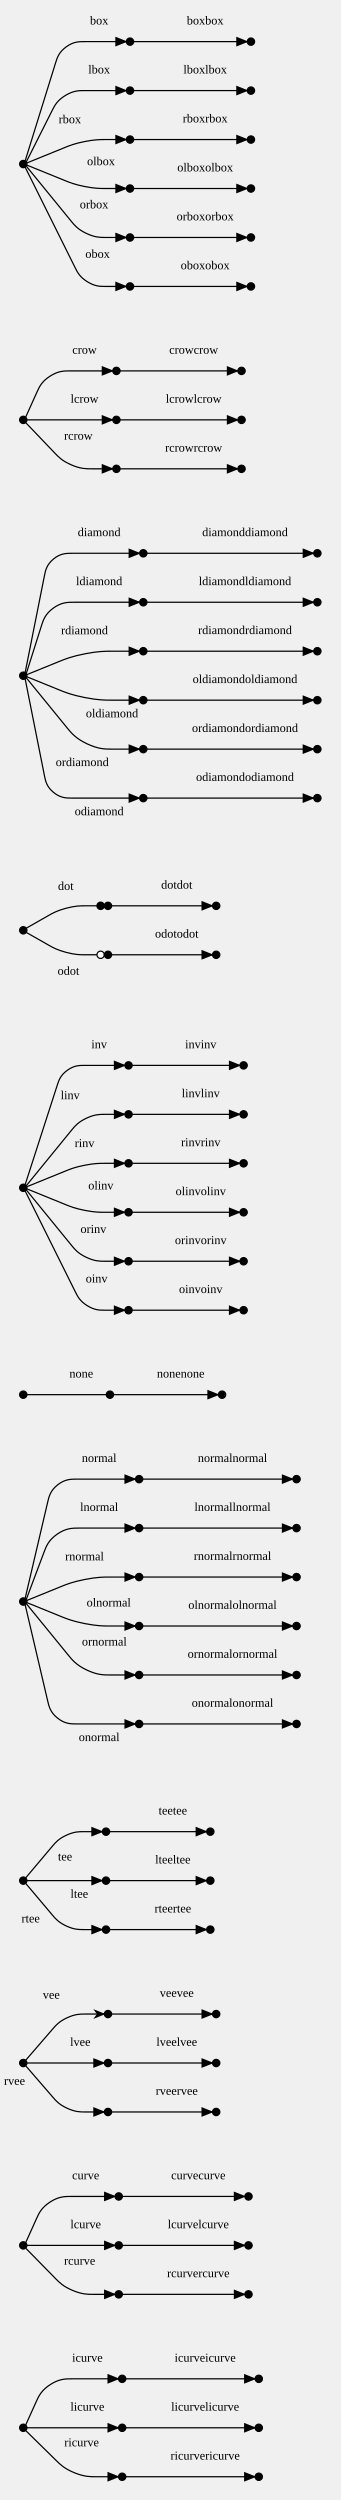
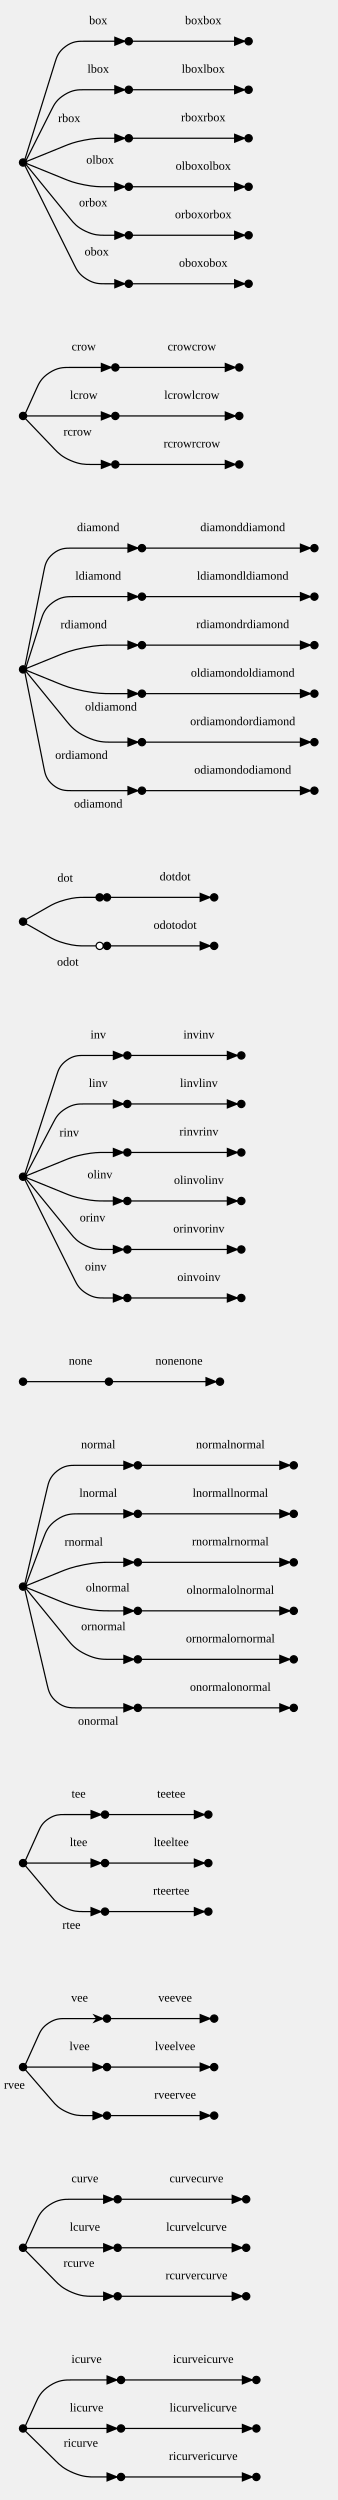
- <svg xmlns="http://www.w3.org/2000/svg" width="278.25" height="2042.36">
+ <svg xmlns="http://www.w3.org/2000/svg" width="278.25" height="2061.595">
  <style type="text/css">
		.edge { fill: none; }
	</style>
  <defs>
    <marker id="normal" markerWidth="10" markerHeight="8" refX="9" refY="4" orient="auto-start-reverse" markerUnits="userSpaceOnUse">
      <path d="M0,0 L0,8 L10,4 z" fill="context-stroke" />
    </marker>
    <marker id="vee" markerWidth="10" markerHeight="8" refX="9" refY="4" orient="auto-start-reverse" markerUnits="userSpaceOnUse">
      <path d="M0,0 L10,4 L0,8 L3,4 z" fill="context-stroke" />
    </marker>
    <marker id="dot" markerWidth="8" markerHeight="8" refX="7" refY="4" orient="auto-start-reverse" markerUnits="userSpaceOnUse">
      <circle cx="4" cy="4" r="3.5" fill="context-stroke" />
    </marker>
    <marker id="odot" markerWidth="8" markerHeight="8" refX="7" refY="4" orient="auto-start-reverse" markerUnits="userSpaceOnUse">
      <circle cx="4" cy="4" r="3" fill="white" stroke="context-stroke" />
    </marker>
  </defs>
  <g>
    <path class="edge" marker-end="url(#normal)" stroke="#000000" stroke-width="1" d="M20.545,131.429 L45.403,51.381 C46.752,47.036 48.101,42.691 54.001,38.345 C59.9,34 64.45,34 69,34 L87.2,34 L103.2,34 " />
    <text text-anchor="middle" alignment-baseline="middle" x="81" y="20" font-size="10" fill="#000000">box</text>
    <path class="edge" marker-end="url(#normal)" stroke="#000000" stroke-width="1" d="M109.2,34 L155.6,34 L202,34 " />
    <text text-anchor="middle" alignment-baseline="middle" x="167.6" y="20" font-size="10" fill="#000000">boxbox</text>
    <path class="edge" marker-end="url(#normal)" stroke="#000000" stroke-width="1" d="M21.462,132.286 L42.617,90.257 C44.663,86.193 46.709,82.128 53.304,78.064 C59.9,74 64.45,74 69,74 L87.2,74 L103.2,74 " />
    <text text-anchor="middle" alignment-baseline="middle" x="81" y="60" font-size="10" fill="#000000">lbox</text>
    <path class="edge" marker-end="url(#normal)" stroke="#000000" stroke-width="1" d="M109.2,74 L155.6,74 L202,74 " />
    <text text-anchor="middle" alignment-baseline="middle" x="167.6" y="60" font-size="10" fill="#000000">lboxlbox</text>
    <path class="edge" marker-end="url(#normal)" stroke="#000000" stroke-width="1" d="M21.875,133.143 L53.157,120.436 C57.118,118.827 61.079,117.218 69.314,115.609 C77.55,114 81.825,114 86.1,114 L103.2,114 " />
    <text text-anchor="middle" alignment-baseline="middle" x="57.066" y="100.685" font-size="10" fill="#000000">rbox</text>
    <path class="edge" marker-end="url(#normal)" stroke="#000000" stroke-width="1" d="M109.2,114 L155.6,114 L202,114 " />
    <text text-anchor="middle" alignment-baseline="middle" x="167.6" y="100" font-size="10" fill="#000000">rboxrbox</text>
    <path class="edge" marker-end="url(#normal)" stroke="#000000" stroke-width="1" d="M21.875,134.857 L53.157,147.564 C57.118,149.173 61.079,150.782 69.314,152.391 C77.55,154 81.825,154 86.1,154 L103.2,154 " />
    <text text-anchor="middle" alignment-baseline="middle" x="82.506" y="134.96" font-size="10" fill="#000000">olbox</text>
    <path class="edge" marker-end="url(#normal)" stroke="#000000" stroke-width="1" d="M109.2,154 L155.6,154 L202,154 " />
    <text text-anchor="middle" alignment-baseline="middle" x="167.6" y="140" font-size="10" fill="#000000">olboxolbox</text>
    <path class="edge" marker-end="url(#normal)" stroke="#000000" stroke-width="1" d="M21.462,135.714 L58.192,180.749 C60.894,184.061 63.596,187.374 70.573,190.687 C77.55,194 81.825,194 86.1,194 L103.2,194 " />
    <text text-anchor="middle" alignment-baseline="middle" x="76.841" y="170.232" font-size="10" fill="#000000">orbox</text>
    <path class="edge" marker-end="url(#normal)" stroke="#000000" stroke-width="1" d="M109.2,194 L155.6,194 L202,194 " />
    <text text-anchor="middle" alignment-baseline="middle" x="167.6" y="180" font-size="10" fill="#000000">orboxorbox</text>
    <path class="edge" marker-end="url(#normal)" stroke="#000000" stroke-width="1" d="M20.545,136.571 L61.385,218.689 C63.289,222.517 65.193,226.345 71.371,230.172 C77.55,234 81.825,234 86.1,234 L103.2,234 " />
    <text text-anchor="middle" alignment-baseline="middle" x="79.724" y="210.674" font-size="10" fill="#000000">obox</text>
    <path class="edge" marker-end="url(#normal)" stroke="#000000" stroke-width="1" d="M109.2,234 L155.6,234 L202,234 " />
    <text text-anchor="middle" alignment-baseline="middle" x="167.6" y="220" font-size="10" fill="#000000">oboxobox</text>
    <path class="edge" marker-end="url(#normal)" stroke="#000000" stroke-width="1" d="M20.984,340.75 L30.172,320.367 C32.129,316.025 34.086,311.684 40.805,307.342 C47.525,303 52.288,303 57.05,303 L76.1,303 L92.1,303 " />
    <text text-anchor="middle" alignment-baseline="middle" x="69.05" y="289" font-size="10" fill="#000000">crow</text>
    <path class="edge" marker-end="url(#normal)" stroke="#000000" stroke-width="1" d="M98.1,303 L146.2,303 L194.3,303 " />
    <text text-anchor="middle" alignment-baseline="middle" x="158.2" y="289" font-size="10" fill="#000000">crowcrow</text>
    <path class="edge" marker-end="url(#normal)" stroke="#000000" stroke-width="1" d="M22,343 L57.05,343 L92.1,343 " />
    <text text-anchor="middle" alignment-baseline="middle" x="69.05" y="329" font-size="10" fill="#000000">lcrow</text>
    <path class="edge" marker-end="url(#normal)" stroke="#000000" stroke-width="1" d="M98.1,343 L146.2,343 L194.3,343 " />
    <text text-anchor="middle" alignment-baseline="middle" x="158.2" y="329" font-size="10" fill="#000000">lcrowlcrow</text>
    <path class="edge" marker-end="url(#normal)" stroke="#000000" stroke-width="1" d="M20.984,345.25 L44.944,370.329 C47.97,373.496 50.997,376.664 58.405,379.832 C65.812,383 70.194,383 74.575,383 L92.1,383 " />
    <text text-anchor="middle" alignment-baseline="middle" x="63.968" y="359.202" font-size="10" fill="#000000">rcrow</text>
    <path class="edge" marker-end="url(#normal)" stroke="#000000" stroke-width="1" d="M98.1,383 L146.2,383 L194.3,383 " />
    <text text-anchor="middle" alignment-baseline="middle" x="158.2" y="369" font-size="10" fill="#000000">rcrowrcrow</text>
    <path class="edge" marker-end="url(#normal)" stroke="#000000" stroke-width="1" d="M20.545,549.429 L36.255,470.554 C37.178,465.916 38.102,461.277 43.756,456.639 C49.409,452 54.139,452 58.869,452 L98.05,452 L114.05,452 " />
    <text text-anchor="middle" alignment-baseline="middle" x="81" y="438" font-size="10" fill="#000000">diamond</text>
    <path class="edge" marker-end="url(#normal)" stroke="#000000" stroke-width="1" d="M120.05,452 L188.15,452 L256.25,452 " />
    <text text-anchor="middle" alignment-baseline="middle" x="200.15" y="438" font-size="10" fill="#000000">diamonddiamond</text>
    <path class="edge" marker-end="url(#normal)" stroke="#000000" stroke-width="1" d="M21.462,550.286 L33.807,511.367 C35.343,506.525 36.878,501.683 43.494,496.842 C50.109,492 55.188,492 60.268,492 L98.05,492 L114.05,492 " />
    <text text-anchor="middle" alignment-baseline="middle" x="81" y="478" font-size="10" fill="#000000">ldiamond</text>
    <path class="edge" marker-end="url(#normal)" stroke="#000000" stroke-width="1" d="M120.05,492 L188.15,492 L256.25,492 " />
    <text text-anchor="middle" alignment-baseline="middle" x="200.15" y="478" font-size="10" fill="#000000">ldiamondldiamond</text>
    <path class="edge" marker-end="url(#normal)" stroke="#000000" stroke-width="1" d="M21.875,551.143 L48.131,540.477 C53.348,538.358 58.566,536.239 69.414,534.119 C80.263,532 85.894,532 91.525,532 L114.05,532 " />
    <text text-anchor="middle" alignment-baseline="middle" x="69.016" y="518.17" font-size="10" fill="#000000">rdiamond</text>
    <path class="edge" marker-end="url(#normal)" stroke="#000000" stroke-width="1" d="M120.05,532 L188.15,532 L256.25,532 " />
    <text text-anchor="middle" alignment-baseline="middle" x="200.15" y="518" font-size="10" fill="#000000">rdiamondrdiamond</text>
    <path class="edge" marker-end="url(#normal)" stroke="#000000" stroke-width="1" d="M21.875,552.857 L48.131,563.523 C53.348,565.642 58.566,567.761 69.414,569.881 C80.263,572 85.894,572 91.525,572 L114.05,572 " />
    <text text-anchor="middle" alignment-baseline="middle" x="91.525" y="586" font-size="10" fill="#000000">oldiamond</text>
    <path class="edge" marker-end="url(#normal)" stroke="#000000" stroke-width="1" d="M120.05,572 L188.15,572 L256.25,572 " />
    <text text-anchor="middle" alignment-baseline="middle" x="200.15" y="558" font-size="10" fill="#000000">oldiamondoldiamond</text>
    <path class="edge" marker-end="url(#normal)" stroke="#000000" stroke-width="1" d="M21.462,553.714 L54.763,594.545 C58.322,598.908 61.882,603.272 71.072,607.636 C80.263,612 85.894,612 91.525,612 L114.05,612 " />
    <text text-anchor="middle" alignment-baseline="middle" x="67.184" y="625.86" font-size="10" fill="#000000">ordiamond</text>
    <path class="edge" marker-end="url(#normal)" stroke="#000000" stroke-width="1" d="M120.05,612 L188.15,612 L256.25,612 " />
    <text text-anchor="middle" alignment-baseline="middle" x="200.15" y="598" font-size="10" fill="#000000">ordiamondordiamond</text>
    <path class="edge" marker-end="url(#normal)" stroke="#000000" stroke-width="1" d="M20.545,554.571 L36.255,633.446 C37.178,638.084 38.102,642.723 43.756,647.361 C49.409,652 54.139,652 58.869,652 L98.05,652 L114.05,652 " />
    <text text-anchor="middle" alignment-baseline="middle" x="81" y="666" font-size="10" fill="#000000">odiamond</text>
    <path class="edge" marker-end="url(#normal)" stroke="#000000" stroke-width="1" d="M120.05,652 L188.15,652 L256.25,652 " />
    <text text-anchor="middle" alignment-baseline="middle" x="200.15" y="638" font-size="10" fill="#000000">odiamondodiamond</text>
    <path class="edge" marker-end="url(#dot)" stroke="#000000" stroke-width="1" d="M21.448,758.266 L39.862,747.805 C43.297,745.853 46.731,743.902 54.116,741.951 C61.5,740 65.45,740 69.4,740 L85.2,740 " />
    <text text-anchor="middle" alignment-baseline="middle" x="53.735" y="727.057" font-size="10" fill="#000000">dot</text>
    <path class="edge" marker-end="url(#normal)" stroke="#000000" stroke-width="1" d="M91.2,740 L132.4,740 L173.6,740 " />
    <text text-anchor="middle" alignment-baseline="middle" x="144.4" y="726" font-size="10" fill="#000000">dotdot</text>
    <path class="edge" marker-end="url(#odot)" stroke="#000000" stroke-width="1" d="M21.448,761.734 L39.862,772.195 C43.297,774.147 46.731,776.098 54.116,778.049 C61.5,780 65.45,780 69.4,780 L85.2,780 " />
    <text text-anchor="middle" alignment-baseline="middle" x="55.916" y="796.36" font-size="10" fill="#000000">odot</text>
    <path class="edge" marker-end="url(#normal)" stroke="#000000" stroke-width="1" d="M91.2,780 L132.4,780 L173.6,780 " />
    <text text-anchor="middle" alignment-baseline="middle" x="144.4" y="766" font-size="10" fill="#000000">odotodot</text>
    <path class="edge" marker-end="url(#normal)" stroke="#000000" stroke-width="1" d="M20.545,967.788 L46.777,886.538 C48.083,882.493 49.389,878.449 54.944,874.404 C60.5,870.36 64.75,870.36 69,870.36 L86,870.36 L102,870.36 " />
    <text text-anchor="middle" alignment-baseline="middle" x="81" y="856.36" font-size="10" fill="#000000">inv</text>
    <path class="edge" marker-end="url(#normal)" stroke="#000000" stroke-width="1" d="M108,870.36 L152,870.36 L196,870.36 " />
    <text text-anchor="middle" alignment-baseline="middle" x="164" y="856.36" font-size="10" fill="#000000">invinv</text>
-     <path class="edge" marker-end="url(#normal)" stroke="#000000" stroke-width="1" d="M21.462,968.645 L58.571,923.146 C61.178,919.949 63.786,916.753 70.518,913.556 C77.25,910.36 81.375,910.36 85.5,910.36 L102,910.36 " />
-     <text text-anchor="middle" alignment-baseline="middle" x="57.343" y="897.965" font-size="10" fill="#000000">linv</text>
+     <path class="edge" marker-end="url(#normal)" stroke="#000000" stroke-width="1" d="M21.462,968.645 L44.11,925.418 C46.083,921.653 48.055,917.889 54.278,914.124 C60.5,910.36 64.75,910.36 69,910.36 L86,910.36 L102,910.36 " />
+     <text text-anchor="middle" alignment-baseline="middle" x="81" y="896.36" font-size="10" fill="#000000">linv</text>
    <path class="edge" marker-end="url(#normal)" stroke="#000000" stroke-width="1" d="M108,910.36 L152,910.36 L196,910.36 " />
    <text text-anchor="middle" alignment-baseline="middle" x="164" y="896.36" font-size="10" fill="#000000">linvlinv</text>
    <path class="edge" marker-end="url(#normal)" stroke="#000000" stroke-width="1" d="M21.875,969.503 L53.713,956.569 C57.535,955.017 61.357,953.465 69.303,951.912 C77.25,950.36 81.375,950.36 85.5,950.36 L102,950.36 " />
-     <text text-anchor="middle" alignment-baseline="middle" x="69.071" y="937.102" font-size="10" fill="#000000">rinv</text>
+     <text text-anchor="middle" alignment-baseline="middle" x="57.071" y="937.102" font-size="10" fill="#000000">rinv</text>
    <path class="edge" marker-end="url(#normal)" stroke="#000000" stroke-width="1" d="M108,950.36 L152,950.36 L196,950.36 " />
    <text text-anchor="middle" alignment-baseline="middle" x="164" y="936.36" font-size="10" fill="#000000">rinvrinv</text>
    <path class="edge" marker-end="url(#normal)" stroke="#000000" stroke-width="1" d="M21.875,971.217 L53.713,984.15 C57.535,985.702 61.357,987.255 69.303,988.807 C77.25,990.36 81.375,990.36 85.5,990.36 L102,990.36 " />
    <text text-anchor="middle" alignment-baseline="middle" x="82.391" y="971.704" font-size="10" fill="#000000">olinv</text>
    <path class="edge" marker-end="url(#normal)" stroke="#000000" stroke-width="1" d="M108,990.36 L152,990.36 L196,990.36 " />
    <text text-anchor="middle" alignment-baseline="middle" x="164" y="976.36" font-size="10" fill="#000000">olinvolinv</text>
    <path class="edge" marker-end="url(#normal)" stroke="#000000" stroke-width="1" d="M21.462,972.074 L58.571,1017.573 C61.178,1020.77 63.786,1023.966 70.518,1027.163 C77.25,1030.36 81.375,1030.36 85.5,1030.36 L102,1030.36 " />
    <text text-anchor="middle" alignment-baseline="middle" x="76.293" y="1007.275" font-size="10" fill="#000000">orinv</text>
    <path class="edge" marker-end="url(#normal)" stroke="#000000" stroke-width="1" d="M108,1030.36 L152,1030.36 L196,1030.36 " />
    <text text-anchor="middle" alignment-baseline="middle" x="164" y="1016.36" font-size="10" fill="#000000">orinvorinv</text>
    <path class="edge" marker-end="url(#normal)" stroke="#000000" stroke-width="1" d="M20.545,972.931 L61.652,1055.586 C63.489,1059.279 65.326,1062.973 71.288,1066.666 C77.25,1070.36 81.375,1070.36 85.5,1070.36 L102,1070.36 " />
    <text text-anchor="middle" alignment-baseline="middle" x="78.927" y="1047.727" font-size="10" fill="#000000">oinv</text>
    <path class="edge" marker-end="url(#normal)" stroke="#000000" stroke-width="1" d="M108,1070.36 L152,1070.36 L196,1070.36 " />
    <text text-anchor="middle" alignment-baseline="middle" x="164" y="1056.36" font-size="10" fill="#000000">oinvoinv</text>
    <path class="edge" stroke="#000000" stroke-width="1" d="M22,1139.36 L54.4,1139.36 L86.8,1139.36 " />
    <text text-anchor="middle" alignment-baseline="middle" x="66.4" y="1125.36" font-size="10" fill="#000000">none</text>
    <path class="edge" marker-end="url(#normal)" stroke="#000000" stroke-width="1" d="M92.8,1139.36 L135.6,1139.36 L178.4,1139.36 " />
    <text text-anchor="middle" alignment-baseline="middle" x="147.6" y="1125.36" font-size="10" fill="#000000">nonenone</text>
    <path class="edge" marker-end="url(#normal)" stroke="#000000" stroke-width="1" d="M20.545,1305.788 L38.948,1227.165 C40.049,1222.464 41.149,1217.762 47.078,1213.061 C53.007,1208.36 57.835,1208.36 62.664,1208.36 L94.65,1208.36 L110.65,1208.36 " />
    <text text-anchor="middle" alignment-baseline="middle" x="81" y="1194.36" font-size="10" fill="#000000">normal</text>
    <path class="edge" marker-end="url(#normal)" stroke="#000000" stroke-width="1" d="M116.65,1208.36 L177.95,1208.36 L239.25,1208.36 " />
    <text text-anchor="middle" alignment-baseline="middle" x="189.95" y="1194.36" font-size="10" fill="#000000">normalnormal</text>
    <path class="edge" marker-end="url(#normal)" stroke="#000000" stroke-width="1" d="M21.462,1306.645 L35.941,1268.089 C37.793,1263.157 39.646,1258.224 46.766,1253.292 C53.887,1248.36 59.156,1248.36 64.425,1248.36 L94.65,1248.36 L110.65,1248.36 " />
    <text text-anchor="middle" alignment-baseline="middle" x="81" y="1234.36" font-size="10" fill="#000000">lnormal</text>
    <path class="edge" marker-end="url(#normal)" stroke="#000000" stroke-width="1" d="M116.65,1248.36 L177.95,1248.36 L239.25,1248.36 " />
    <text text-anchor="middle" alignment-baseline="middle" x="189.95" y="1234.36" font-size="10" fill="#000000">lnormallnormal</text>
    <path class="edge" marker-end="url(#normal)" stroke="#000000" stroke-width="1" d="M21.875,1307.503 L49.706,1296.197 C54.53,1294.238 59.353,1292.278 69.383,1290.319 C79.412,1288.36 84.619,1288.36 89.825,1288.36 L110.65,1288.36 " />
    <text text-anchor="middle" alignment-baseline="middle" x="69.032" y="1274.691" font-size="10" fill="#000000">rnormal</text>
    <path class="edge" marker-end="url(#normal)" stroke="#000000" stroke-width="1" d="M116.65,1288.36 L177.95,1288.36 L239.25,1288.36 " />
    <text text-anchor="middle" alignment-baseline="middle" x="189.95" y="1274.36" font-size="10" fill="#000000">rnormalrnormal</text>
    <path class="edge" marker-end="url(#normal)" stroke="#000000" stroke-width="1" d="M21.875,1309.217 L49.706,1320.522 C54.53,1322.482 59.353,1324.441 69.383,1326.4 C79.412,1328.36 84.619,1328.36 89.825,1328.36 L110.65,1328.36 " />
    <text text-anchor="middle" alignment-baseline="middle" x="88.808" y="1312.39" font-size="10" fill="#000000">olnormal</text>
    <path class="edge" marker-end="url(#normal)" stroke="#000000" stroke-width="1" d="M116.65,1328.36 L177.95,1328.36 L239.25,1328.36 " />
    <text text-anchor="middle" alignment-baseline="middle" x="189.95" y="1314.36" font-size="10" fill="#000000">olnormalolnormal</text>
    <path class="edge" marker-end="url(#normal)" stroke="#000000" stroke-width="1" d="M21.462,1310.074 L55.838,1352.222 C59.128,1356.256 62.419,1360.291 70.916,1364.325 C79.412,1368.36 84.619,1368.36 89.825,1368.36 L110.65,1368.36 " />
    <text text-anchor="middle" alignment-baseline="middle" x="85.236" y="1344.353" font-size="10" fill="#000000">ornormal</text>
    <path class="edge" marker-end="url(#normal)" stroke="#000000" stroke-width="1" d="M116.65,1368.36 L177.95,1368.36 L239.25,1368.36 " />
    <text text-anchor="middle" alignment-baseline="middle" x="189.95" y="1354.36" font-size="10" fill="#000000">ornormalornormal</text>
    <path class="edge" marker-end="url(#normal)" stroke="#000000" stroke-width="1" d="M20.545,1310.931 L38.948,1389.554 C40.049,1394.256 41.149,1398.957 47.078,1403.658 C53.007,1408.36 57.835,1408.36 62.664,1408.36 L94.65,1408.36 L110.65,1408.36 " />
    <text text-anchor="middle" alignment-baseline="middle" x="81" y="1422.36" font-size="10" fill="#000000">onormal</text>
    <path class="edge" marker-end="url(#normal)" stroke="#000000" stroke-width="1" d="M116.65,1408.36 L177.95,1408.36 L239.25,1408.36 " />
    <text text-anchor="middle" alignment-baseline="middle" x="189.95" y="1394.36" font-size="10" fill="#000000">onormalonormal</text>
-     <path class="edge" marker-end="url(#normal)" stroke="#000000" stroke-width="1" d="M20.984,1534.11 L42.876,1508.135 C45.357,1505.191 47.838,1502.247 54.169,1499.304 C60.5,1496.36 64.35,1496.36 68.2,1496.36 L83.6,1496.36 " />
-     <text text-anchor="middle" alignment-baseline="middle" x="53.128" y="1519.923" font-size="10" fill="#000000">tee</text>
+     <path class="edge" marker-end="url(#normal)" stroke="#000000" stroke-width="1" d="M20.984,1534.11 L31.918,1509.852 C33.439,1506.479 34.959,1503.106 40.18,1499.733 C45.4,1496.36 49.1,1496.36 52.8,1496.36 L67.6,1496.36 L83.6,1496.36 " />
+     <text text-anchor="middle" alignment-baseline="middle" x="64.8" y="1482.36" font-size="10" fill="#000000">tee</text>
    <path class="edge" marker-end="url(#normal)" stroke="#000000" stroke-width="1" d="M89.6,1496.36 L129.2,1496.36 L168.8,1496.36 " />
    <text text-anchor="middle" alignment-baseline="middle" x="141.2" y="1482.36" font-size="10" fill="#000000">teetee</text>
    <path class="edge" marker-end="url(#normal)" stroke="#000000" stroke-width="1" d="M22,1536.36 L52.8,1536.36 L83.6,1536.36 " />
-     <text text-anchor="middle" alignment-baseline="middle" x="64.8" y="1550.36" font-size="10" fill="#000000">ltee</text>
+     <text text-anchor="middle" alignment-baseline="middle" x="64.8" y="1522.36" font-size="10" fill="#000000">ltee</text>
    <path class="edge" marker-end="url(#normal)" stroke="#000000" stroke-width="1" d="M89.6,1536.36 L129.2,1536.36 L168.8,1536.36 " />
    <text text-anchor="middle" alignment-baseline="middle" x="141.2" y="1522.36" font-size="10" fill="#000000">lteeltee</text>
    <path class="edge" marker-end="url(#normal)" stroke="#000000" stroke-width="1" d="M20.984,1538.61 L42.876,1564.584 C45.357,1567.528 47.838,1570.472 54.169,1573.416 C60.5,1576.36 64.35,1576.36 68.2,1576.36 L83.6,1576.36 " />
-     <text text-anchor="middle" alignment-baseline="middle" x="25.037" y="1570.517" font-size="10" fill="#000000">rtee</text>
+     <text text-anchor="middle" alignment-baseline="middle" x="58.872" y="1590.595" font-size="10" fill="#000000">rtee</text>
    <path class="edge" marker-end="url(#normal)" stroke="#000000" stroke-width="1" d="M89.6,1576.36 L129.2,1576.36 L168.8,1576.36 " />
    <text text-anchor="middle" alignment-baseline="middle" x="141.2" y="1562.36" font-size="10" fill="#000000">rteertee</text>
-     <path class="edge" marker-end="url(#vee)" stroke="#000000" stroke-width="1" d="M20.984,1683.11 L43.27,1657.315 C45.853,1654.326 48.435,1651.338 54.968,1648.349 C61.5,1645.36 65.45,1645.36 69.4,1645.36 L85.2,1645.36 " />
-     <text text-anchor="middle" alignment-baseline="middle" x="41.904" y="1632.826" font-size="10" fill="#000000">vee</text>
-     <path class="edge" marker-end="url(#normal)" stroke="#000000" stroke-width="1" d="M91.2,1645.36 L132.4,1645.36 L173.6,1645.36 " />
-     <text text-anchor="middle" alignment-baseline="middle" x="144.4" y="1631.36" font-size="10" fill="#000000">veevee</text>
-     <path class="edge" marker-end="url(#normal)" stroke="#000000" stroke-width="1" d="M22,1685.36 L53.6,1685.36 L85.2,1685.36 " />
-     <text text-anchor="middle" alignment-baseline="middle" x="65.6" y="1671.36" font-size="10" fill="#000000">lvee</text>
-     <path class="edge" marker-end="url(#normal)" stroke="#000000" stroke-width="1" d="M91.2,1685.36 L132.4,1685.36 L173.6,1685.36 " />
-     <text text-anchor="middle" alignment-baseline="middle" x="144.4" y="1671.36" font-size="10" fill="#000000">lveelvee</text>
-     <path class="edge" marker-end="url(#normal)" stroke="#000000" stroke-width="1" d="M20.984,1687.61 L43.27,1713.404 C45.853,1716.393 48.435,1719.382 54.968,1722.371 C61.5,1725.36 65.45,1725.36 69.4,1725.36 L85.2,1725.36 " />
-     <text text-anchor="middle" alignment-baseline="middle" x="11.856" y="1703.199" font-size="10" fill="#000000">rvee</text>
-     <path class="edge" marker-end="url(#normal)" stroke="#000000" stroke-width="1" d="M91.2,1725.36 L132.4,1725.36 L173.6,1725.36 " />
-     <text text-anchor="middle" alignment-baseline="middle" x="144.4" y="1711.36" font-size="10" fill="#000000">rveervee</text>
-     <path class="edge" marker-end="url(#normal)" stroke="#000000" stroke-width="1" d="M20.984,1832.11 L29.781,1812.593 C31.836,1808.035 33.891,1803.476 40.945,1798.918 C48,1794.36 53,1794.36 58,1794.36 L78,1794.36 L94,1794.36 " />
-     <text text-anchor="middle" alignment-baseline="middle" x="70" y="1780.36" font-size="10" fill="#000000">curve</text>
-     <path class="edge" marker-end="url(#normal)" stroke="#000000" stroke-width="1" d="M100,1794.36 L150,1794.36 L200,1794.36 " />
-     <text text-anchor="middle" alignment-baseline="middle" x="162" y="1780.36" font-size="10" fill="#000000">curvecurve</text>
-     <path class="edge" marker-end="url(#normal)" stroke="#000000" stroke-width="1" d="M22,1834.36 L58,1834.36 L94,1834.36 " />
-     <text text-anchor="middle" alignment-baseline="middle" x="70" y="1820.36" font-size="10" fill="#000000">lcurve</text>
-     <path class="edge" marker-end="url(#normal)" stroke="#000000" stroke-width="1" d="M100,1834.36 L150,1834.36 L200,1834.36 " />
-     <text text-anchor="middle" alignment-baseline="middle" x="162" y="1820.36" font-size="10" fill="#000000">lcurvelcurve</text>
-     <path class="edge" marker-end="url(#normal)" stroke="#000000" stroke-width="1" d="M20.984,1836.61 L45.398,1861.507 C48.548,1864.72 51.699,1867.934 59.349,1871.147 C67,1874.36 71.5,1874.36 76,1874.36 L94,1874.36 " />
-     <text text-anchor="middle" alignment-baseline="middle" x="65.067" y="1850.131" font-size="10" fill="#000000">rcurve</text>
-     <path class="edge" marker-end="url(#normal)" stroke="#000000" stroke-width="1" d="M100,1874.36 L150,1874.36 L200,1874.36 " />
-     <text text-anchor="middle" alignment-baseline="middle" x="162" y="1860.36" font-size="10" fill="#000000">rcurvercurve</text>
-     <path class="edge" marker-end="url(#normal)" stroke="#000000" stroke-width="1" d="M20.984,1981.11 L29.492,1962.235 C31.619,1957.516 33.746,1952.797 41.049,1948.078 C48.352,1943.36 53.528,1943.36 58.704,1943.36 L80.8,1943.36 L96.8,1943.36 " />
-     <text text-anchor="middle" alignment-baseline="middle" x="71.4" y="1929.36" font-size="10" fill="#000000">icurve</text>
-     <path class="edge" marker-end="url(#normal)" stroke="#000000" stroke-width="1" d="M102.8,1943.36 L155.6,1943.36 L208.4,1943.36 " />
-     <text text-anchor="middle" alignment-baseline="middle" x="167.6" y="1929.36" font-size="10" fill="#000000">icurveicurve</text>
-     <path class="edge" marker-end="url(#normal)" stroke="#000000" stroke-width="1" d="M22,1983.36 L59.4,1983.36 L96.8,1983.36 " />
-     <text text-anchor="middle" alignment-baseline="middle" x="71.4" y="1969.36" font-size="10" fill="#000000">licurve</text>
-     <path class="edge" marker-end="url(#normal)" stroke="#000000" stroke-width="1" d="M102.8,1983.36 L155.6,1983.36 L208.4,1983.36 " />
-     <text text-anchor="middle" alignment-baseline="middle" x="167.6" y="1969.36" font-size="10" fill="#000000">licurvelicurve</text>
-     <path class="edge" marker-end="url(#normal)" stroke="#000000" stroke-width="1" d="M20.984,1985.61 L46.062,2010.253 C49.397,2013.53 52.731,2016.806 60.741,2020.083 C68.75,2023.36 73.425,2023.36 78.1,2023.36 L96.8,2023.36 " />
-     <text text-anchor="middle" alignment-baseline="middle" x="66.663" y="1998.515" font-size="10" fill="#000000">ricurve</text>
-     <path class="edge" marker-end="url(#normal)" stroke="#000000" stroke-width="1" d="M102.8,2023.36 L155.6,2023.36 L208.4,2023.36 " />
-     <text text-anchor="middle" alignment-baseline="middle" x="167.6" y="2009.36" font-size="10" fill="#000000">ricurvericurve</text>
+     <path class="edge" marker-end="url(#vee)" stroke="#000000" stroke-width="1" d="M20.984,1702.345 L31.589,1678.817 C33.192,1675.262 34.795,1671.706 40.297,1668.151 C45.8,1664.595 49.7,1664.595 53.6,1664.595 L69.2,1664.595 L85.2,1664.595 " />
+     <text text-anchor="middle" alignment-baseline="middle" x="65.6" y="1650.595" font-size="10" fill="#000000">vee</text>
+     <path class="edge" marker-end="url(#normal)" stroke="#000000" stroke-width="1" d="M91.2,1664.595 L132.4,1664.595 L173.6,1664.595 " />
+     <text text-anchor="middle" alignment-baseline="middle" x="144.4" y="1650.595" font-size="10" fill="#000000">veevee</text>
+     <path class="edge" marker-end="url(#normal)" stroke="#000000" stroke-width="1" d="M22,1704.595 L53.6,1704.595 L85.2,1704.595 " />
+     <text text-anchor="middle" alignment-baseline="middle" x="65.6" y="1690.595" font-size="10" fill="#000000">lvee</text>
+     <path class="edge" marker-end="url(#normal)" stroke="#000000" stroke-width="1" d="M91.2,1704.595 L132.4,1704.595 L173.6,1704.595 " />
+     <text text-anchor="middle" alignment-baseline="middle" x="144.4" y="1690.595" font-size="10" fill="#000000">lveelvee</text>
+     <path class="edge" marker-end="url(#normal)" stroke="#000000" stroke-width="1" d="M20.984,1706.845 L43.27,1732.639 C45.853,1735.628 48.435,1738.617 54.968,1741.606 C61.5,1744.595 65.45,1744.595 69.4,1744.595 L85.2,1744.595 " />
+     <text text-anchor="middle" alignment-baseline="middle" x="11.856" y="1722.434" font-size="10" fill="#000000">rvee</text>
+     <path class="edge" marker-end="url(#normal)" stroke="#000000" stroke-width="1" d="M91.2,1744.595 L132.4,1744.595 L173.6,1744.595 " />
+     <text text-anchor="middle" alignment-baseline="middle" x="144.4" y="1730.595" font-size="10" fill="#000000">rveervee</text>
+     <path class="edge" marker-end="url(#normal)" stroke="#000000" stroke-width="1" d="M20.984,1851.345 L29.781,1831.829 C31.836,1827.27 33.891,1822.712 40.945,1818.153 C48,1813.595 53,1813.595 58,1813.595 L78,1813.595 L94,1813.595 " />
+     <text text-anchor="middle" alignment-baseline="middle" x="70" y="1799.595" font-size="10" fill="#000000">curve</text>
+     <path class="edge" marker-end="url(#normal)" stroke="#000000" stroke-width="1" d="M100,1813.595 L150,1813.595 L200,1813.595 " />
+     <text text-anchor="middle" alignment-baseline="middle" x="162" y="1799.595" font-size="10" fill="#000000">curvecurve</text>
+     <path class="edge" marker-end="url(#normal)" stroke="#000000" stroke-width="1" d="M22,1853.595 L58,1853.595 L94,1853.595 " />
+     <text text-anchor="middle" alignment-baseline="middle" x="70" y="1839.595" font-size="10" fill="#000000">lcurve</text>
+     <path class="edge" marker-end="url(#normal)" stroke="#000000" stroke-width="1" d="M100,1853.595 L150,1853.595 L200,1853.595 " />
+     <text text-anchor="middle" alignment-baseline="middle" x="162" y="1839.595" font-size="10" fill="#000000">lcurvelcurve</text>
+     <path class="edge" marker-end="url(#normal)" stroke="#000000" stroke-width="1" d="M20.984,1855.845 L45.398,1880.743 C48.548,1883.956 51.699,1887.169 59.349,1890.382 C67,1893.595 71.5,1893.595 76,1893.595 L94,1893.595 " />
+     <text text-anchor="middle" alignment-baseline="middle" x="65.067" y="1869.367" font-size="10" fill="#000000">rcurve</text>
+     <path class="edge" marker-end="url(#normal)" stroke="#000000" stroke-width="1" d="M100,1893.595 L150,1893.595 L200,1893.595 " />
+     <text text-anchor="middle" alignment-baseline="middle" x="162" y="1879.595" font-size="10" fill="#000000">rcurvercurve</text>
+     <path class="edge" marker-end="url(#normal)" stroke="#000000" stroke-width="1" d="M20.984,2000.345 L29.492,1981.47 C31.619,1976.751 33.746,1972.033 41.049,1967.314 C48.352,1962.595 53.528,1962.595 58.704,1962.595 L80.8,1962.595 L96.8,1962.595 " />
+     <text text-anchor="middle" alignment-baseline="middle" x="71.4" y="1948.595" font-size="10" fill="#000000">icurve</text>
+     <path class="edge" marker-end="url(#normal)" stroke="#000000" stroke-width="1" d="M102.8,1962.595 L155.6,1962.595 L208.4,1962.595 " />
+     <text text-anchor="middle" alignment-baseline="middle" x="167.6" y="1948.595" font-size="10" fill="#000000">icurveicurve</text>
+     <path class="edge" marker-end="url(#normal)" stroke="#000000" stroke-width="1" d="M22,2002.595 L59.4,2002.595 L96.8,2002.595 " />
+     <text text-anchor="middle" alignment-baseline="middle" x="71.4" y="1988.595" font-size="10" fill="#000000">licurve</text>
+     <path class="edge" marker-end="url(#normal)" stroke="#000000" stroke-width="1" d="M102.8,2002.595 L155.6,2002.595 L208.4,2002.595 " />
+     <text text-anchor="middle" alignment-baseline="middle" x="167.6" y="1988.595" font-size="10" fill="#000000">licurvelicurve</text>
+     <path class="edge" marker-end="url(#normal)" stroke="#000000" stroke-width="1" d="M20.984,2004.845 L46.062,2029.488 C49.397,2032.765 52.731,2036.042 60.741,2039.318 C68.75,2042.595 73.425,2042.595 78.1,2042.595 L96.8,2042.595 " />
+     <text text-anchor="middle" alignment-baseline="middle" x="66.663" y="2017.75" font-size="10" fill="#000000">ricurve</text>
+     <path class="edge" marker-end="url(#normal)" stroke="#000000" stroke-width="1" d="M102.8,2042.595 L155.6,2042.595 L208.4,2042.595 " />
+     <text text-anchor="middle" alignment-baseline="middle" x="167.6" y="2028.595" font-size="10" fill="#000000">ricurvericurve</text>
    <circle cx="19" cy="134" r="3" class="node" fill="#000000" stroke="#000000" stroke-width="1" />
    <circle cx="106.2" cy="34" r="3" class="node" fill="#000000" stroke="#000000" stroke-width="1" />
    <circle cx="205" cy="34" r="3" class="node" fill="#000000" stroke="#000000" stroke-width="1" />
    <circle cx="106.2" cy="74" r="3" class="node" fill="#000000" stroke="#000000" stroke-width="1" />
    <circle cx="205" cy="74" r="3" class="node" fill="#000000" stroke="#000000" stroke-width="1" />
    <circle cx="106.2" cy="114" r="3" class="node" fill="#000000" stroke="#000000" stroke-width="1" />
    <circle cx="205" cy="114" r="3" class="node" fill="#000000" stroke="#000000" stroke-width="1" />
    <circle cx="106.2" cy="154" r="3" class="node" fill="#000000" stroke="#000000" stroke-width="1" />
    <circle cx="205" cy="154" r="3" class="node" fill="#000000" stroke="#000000" stroke-width="1" />
    <circle cx="106.2" cy="194" r="3" class="node" fill="#000000" stroke="#000000" stroke-width="1" />
    <circle cx="205" cy="194" r="3" class="node" fill="#000000" stroke="#000000" stroke-width="1" />
    <circle cx="106.2" cy="234" r="3" class="node" fill="#000000" stroke="#000000" stroke-width="1" />
    <circle cx="205" cy="234" r="3" class="node" fill="#000000" stroke="#000000" stroke-width="1" />
    <circle cx="19" cy="343" r="3" class="node" fill="#000000" stroke="#000000" stroke-width="1" />
    <circle cx="95.1" cy="303" r="3" class="node" fill="#000000" stroke="#000000" stroke-width="1" />
    <circle cx="197.3" cy="303" r="3" class="node" fill="#000000" stroke="#000000" stroke-width="1" />
    <circle cx="95.1" cy="343" r="3" class="node" fill="#000000" stroke="#000000" stroke-width="1" />
    <circle cx="197.3" cy="343" r="3" class="node" fill="#000000" stroke="#000000" stroke-width="1" />
    <circle cx="95.1" cy="383" r="3" class="node" fill="#000000" stroke="#000000" stroke-width="1" />
    <circle cx="197.3" cy="383" r="3" class="node" fill="#000000" stroke="#000000" stroke-width="1" />
    <circle cx="19" cy="552" r="3" class="node" fill="#000000" stroke="#000000" stroke-width="1" />
    <circle cx="117.05" cy="452" r="3" class="node" fill="#000000" stroke="#000000" stroke-width="1" />
    <circle cx="259.25" cy="452" r="3" class="node" fill="#000000" stroke="#000000" stroke-width="1" />
    <circle cx="117.05" cy="492" r="3" class="node" fill="#000000" stroke="#000000" stroke-width="1" />
    <circle cx="259.25" cy="492" r="3" class="node" fill="#000000" stroke="#000000" stroke-width="1" />
    <circle cx="117.05" cy="532" r="3" class="node" fill="#000000" stroke="#000000" stroke-width="1" />
    <circle cx="259.25" cy="532" r="3" class="node" fill="#000000" stroke="#000000" stroke-width="1" />
    <circle cx="117.05" cy="572" r="3" class="node" fill="#000000" stroke="#000000" stroke-width="1" />
    <circle cx="259.25" cy="572" r="3" class="node" fill="#000000" stroke="#000000" stroke-width="1" />
    <circle cx="117.05" cy="612" r="3" class="node" fill="#000000" stroke="#000000" stroke-width="1" />
    <circle cx="259.25" cy="612" r="3" class="node" fill="#000000" stroke="#000000" stroke-width="1" />
    <circle cx="117.05" cy="652" r="3" class="node" fill="#000000" stroke="#000000" stroke-width="1" />
    <circle cx="259.25" cy="652" r="3" class="node" fill="#000000" stroke="#000000" stroke-width="1" />
    <circle cx="19" cy="760" r="3" class="node" fill="#000000" stroke="#000000" stroke-width="1" />
    <circle cx="88.2" cy="740" r="3" class="node" fill="#000000" stroke="#000000" stroke-width="1" />
    <circle cx="176.6" cy="740" r="3" class="node" fill="#000000" stroke="#000000" stroke-width="1" />
    <circle cx="88.2" cy="780" r="3" class="node" fill="#000000" stroke="#000000" stroke-width="1" />
    <circle cx="176.6" cy="780" r="3" class="node" fill="#000000" stroke="#000000" stroke-width="1" />
    <circle cx="19" cy="970.36" r="3" class="node" fill="#000000" stroke="#000000" stroke-width="1" />
    <circle cx="105" cy="870.36" r="3" class="node" fill="#000000" stroke="#000000" stroke-width="1" />
    <circle cx="199" cy="870.36" r="3" class="node" fill="#000000" stroke="#000000" stroke-width="1" />
    <circle cx="105" cy="910.36" r="3" class="node" fill="#000000" stroke="#000000" stroke-width="1" />
    <circle cx="199" cy="910.36" r="3" class="node" fill="#000000" stroke="#000000" stroke-width="1" />
    <circle cx="105" cy="950.36" r="3" class="node" fill="#000000" stroke="#000000" stroke-width="1" />
    <circle cx="199" cy="950.36" r="3" class="node" fill="#000000" stroke="#000000" stroke-width="1" />
    <circle cx="105" cy="990.36" r="3" class="node" fill="#000000" stroke="#000000" stroke-width="1" />
    <circle cx="199" cy="990.36" r="3" class="node" fill="#000000" stroke="#000000" stroke-width="1" />
    <circle cx="105" cy="1030.36" r="3" class="node" fill="#000000" stroke="#000000" stroke-width="1" />
    <circle cx="199" cy="1030.36" r="3" class="node" fill="#000000" stroke="#000000" stroke-width="1" />
    <circle cx="105" cy="1070.36" r="3" class="node" fill="#000000" stroke="#000000" stroke-width="1" />
    <circle cx="199" cy="1070.36" r="3" class="node" fill="#000000" stroke="#000000" stroke-width="1" />
    <circle cx="19" cy="1139.36" r="3" class="node" fill="#000000" stroke="#000000" stroke-width="1" />
    <circle cx="89.8" cy="1139.36" r="3" class="node" fill="#000000" stroke="#000000" stroke-width="1" />
    <circle cx="181.4" cy="1139.36" r="3" class="node" fill="#000000" stroke="#000000" stroke-width="1" />
    <circle cx="19" cy="1308.36" r="3" class="node" fill="#000000" stroke="#000000" stroke-width="1" />
    <circle cx="113.65" cy="1208.36" r="3" class="node" fill="#000000" stroke="#000000" stroke-width="1" />
    <circle cx="242.25" cy="1208.36" r="3" class="node" fill="#000000" stroke="#000000" stroke-width="1" />
    <circle cx="113.65" cy="1248.36" r="3" class="node" fill="#000000" stroke="#000000" stroke-width="1" />
    <circle cx="242.25" cy="1248.36" r="3" class="node" fill="#000000" stroke="#000000" stroke-width="1" />
    <circle cx="113.65" cy="1288.36" r="3" class="node" fill="#000000" stroke="#000000" stroke-width="1" />
    <circle cx="242.25" cy="1288.36" r="3" class="node" fill="#000000" stroke="#000000" stroke-width="1" />
    <circle cx="113.65" cy="1328.36" r="3" class="node" fill="#000000" stroke="#000000" stroke-width="1" />
    <circle cx="242.25" cy="1328.36" r="3" class="node" fill="#000000" stroke="#000000" stroke-width="1" />
    <circle cx="113.65" cy="1368.36" r="3" class="node" fill="#000000" stroke="#000000" stroke-width="1" />
    <circle cx="242.25" cy="1368.36" r="3" class="node" fill="#000000" stroke="#000000" stroke-width="1" />
    <circle cx="113.65" cy="1408.36" r="3" class="node" fill="#000000" stroke="#000000" stroke-width="1" />
    <circle cx="242.25" cy="1408.36" r="3" class="node" fill="#000000" stroke="#000000" stroke-width="1" />
    <circle cx="19" cy="1536.36" r="3" class="node" fill="#000000" stroke="#000000" stroke-width="1" />
    <circle cx="86.6" cy="1496.36" r="3" class="node" fill="#000000" stroke="#000000" stroke-width="1" />
    <circle cx="171.8" cy="1496.36" r="3" class="node" fill="#000000" stroke="#000000" stroke-width="1" />
    <circle cx="86.6" cy="1536.36" r="3" class="node" fill="#000000" stroke="#000000" stroke-width="1" />
    <circle cx="171.8" cy="1536.36" r="3" class="node" fill="#000000" stroke="#000000" stroke-width="1" />
    <circle cx="86.6" cy="1576.36" r="3" class="node" fill="#000000" stroke="#000000" stroke-width="1" />
    <circle cx="171.8" cy="1576.36" r="3" class="node" fill="#000000" stroke="#000000" stroke-width="1" />
-     <circle cx="19" cy="1685.36" r="3" class="node" fill="#000000" stroke="#000000" stroke-width="1" />
-     <circle cx="88.2" cy="1645.36" r="3" class="node" fill="#000000" stroke="#000000" stroke-width="1" />
-     <circle cx="176.6" cy="1645.36" r="3" class="node" fill="#000000" stroke="#000000" stroke-width="1" />
-     <circle cx="88.2" cy="1685.36" r="3" class="node" fill="#000000" stroke="#000000" stroke-width="1" />
-     <circle cx="176.6" cy="1685.36" r="3" class="node" fill="#000000" stroke="#000000" stroke-width="1" />
-     <circle cx="88.2" cy="1725.36" r="3" class="node" fill="#000000" stroke="#000000" stroke-width="1" />
-     <circle cx="176.6" cy="1725.36" r="3" class="node" fill="#000000" stroke="#000000" stroke-width="1" />
-     <circle cx="19" cy="1834.36" r="3" class="node" fill="#000000" stroke="#000000" stroke-width="1" />
-     <circle cx="97" cy="1794.36" r="3" class="node" fill="#000000" stroke="#000000" stroke-width="1" />
-     <circle cx="203" cy="1794.36" r="3" class="node" fill="#000000" stroke="#000000" stroke-width="1" />
-     <circle cx="97" cy="1834.36" r="3" class="node" fill="#000000" stroke="#000000" stroke-width="1" />
-     <circle cx="203" cy="1834.36" r="3" class="node" fill="#000000" stroke="#000000" stroke-width="1" />
-     <circle cx="97" cy="1874.36" r="3" class="node" fill="#000000" stroke="#000000" stroke-width="1" />
-     <circle cx="203" cy="1874.36" r="3" class="node" fill="#000000" stroke="#000000" stroke-width="1" />
-     <circle cx="19" cy="1983.36" r="3" class="node" fill="#000000" stroke="#000000" stroke-width="1" />
-     <circle cx="99.8" cy="1943.36" r="3" class="node" fill="#000000" stroke="#000000" stroke-width="1" />
-     <circle cx="211.4" cy="1943.36" r="3" class="node" fill="#000000" stroke="#000000" stroke-width="1" />
-     <circle cx="99.8" cy="1983.36" r="3" class="node" fill="#000000" stroke="#000000" stroke-width="1" />
-     <circle cx="211.4" cy="1983.36" r="3" class="node" fill="#000000" stroke="#000000" stroke-width="1" />
-     <circle cx="99.8" cy="2023.36" r="3" class="node" fill="#000000" stroke="#000000" stroke-width="1" />
-     <circle cx="211.4" cy="2023.36" r="3" class="node" fill="#000000" stroke="#000000" stroke-width="1" />
+     <circle cx="19" cy="1704.595" r="3" class="node" fill="#000000" stroke="#000000" stroke-width="1" />
+     <circle cx="88.2" cy="1664.595" r="3" class="node" fill="#000000" stroke="#000000" stroke-width="1" />
+     <circle cx="176.6" cy="1664.595" r="3" class="node" fill="#000000" stroke="#000000" stroke-width="1" />
+     <circle cx="88.2" cy="1704.595" r="3" class="node" fill="#000000" stroke="#000000" stroke-width="1" />
+     <circle cx="176.6" cy="1704.595" r="3" class="node" fill="#000000" stroke="#000000" stroke-width="1" />
+     <circle cx="88.2" cy="1744.595" r="3" class="node" fill="#000000" stroke="#000000" stroke-width="1" />
+     <circle cx="176.6" cy="1744.595" r="3" class="node" fill="#000000" stroke="#000000" stroke-width="1" />
+     <circle cx="19" cy="1853.595" r="3" class="node" fill="#000000" stroke="#000000" stroke-width="1" />
+     <circle cx="97" cy="1813.595" r="3" class="node" fill="#000000" stroke="#000000" stroke-width="1" />
+     <circle cx="203" cy="1813.595" r="3" class="node" fill="#000000" stroke="#000000" stroke-width="1" />
+     <circle cx="97" cy="1853.595" r="3" class="node" fill="#000000" stroke="#000000" stroke-width="1" />
+     <circle cx="203" cy="1853.595" r="3" class="node" fill="#000000" stroke="#000000" stroke-width="1" />
+     <circle cx="97" cy="1893.595" r="3" class="node" fill="#000000" stroke="#000000" stroke-width="1" />
+     <circle cx="203" cy="1893.595" r="3" class="node" fill="#000000" stroke="#000000" stroke-width="1" />
+     <circle cx="19" cy="2002.595" r="3" class="node" fill="#000000" stroke="#000000" stroke-width="1" />
+     <circle cx="99.8" cy="1962.595" r="3" class="node" fill="#000000" stroke="#000000" stroke-width="1" />
+     <circle cx="211.4" cy="1962.595" r="3" class="node" fill="#000000" stroke="#000000" stroke-width="1" />
+     <circle cx="99.8" cy="2002.595" r="3" class="node" fill="#000000" stroke="#000000" stroke-width="1" />
+     <circle cx="211.4" cy="2002.595" r="3" class="node" fill="#000000" stroke="#000000" stroke-width="1" />
+     <circle cx="99.8" cy="2042.595" r="3" class="node" fill="#000000" stroke="#000000" stroke-width="1" />
+     <circle cx="211.4" cy="2042.595" r="3" class="node" fill="#000000" stroke="#000000" stroke-width="1" />
  </g>
</svg>
